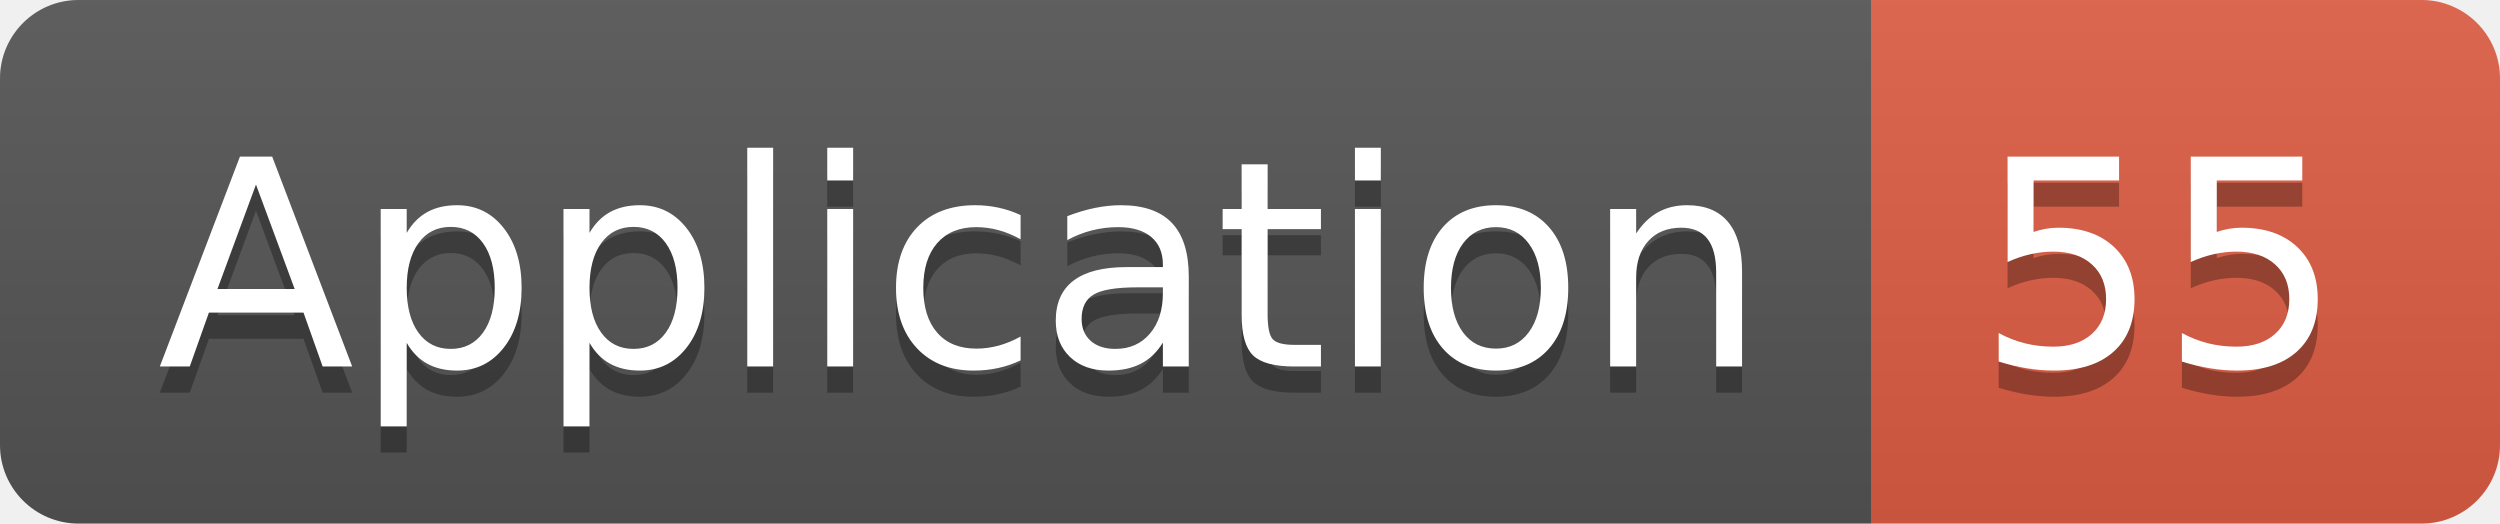
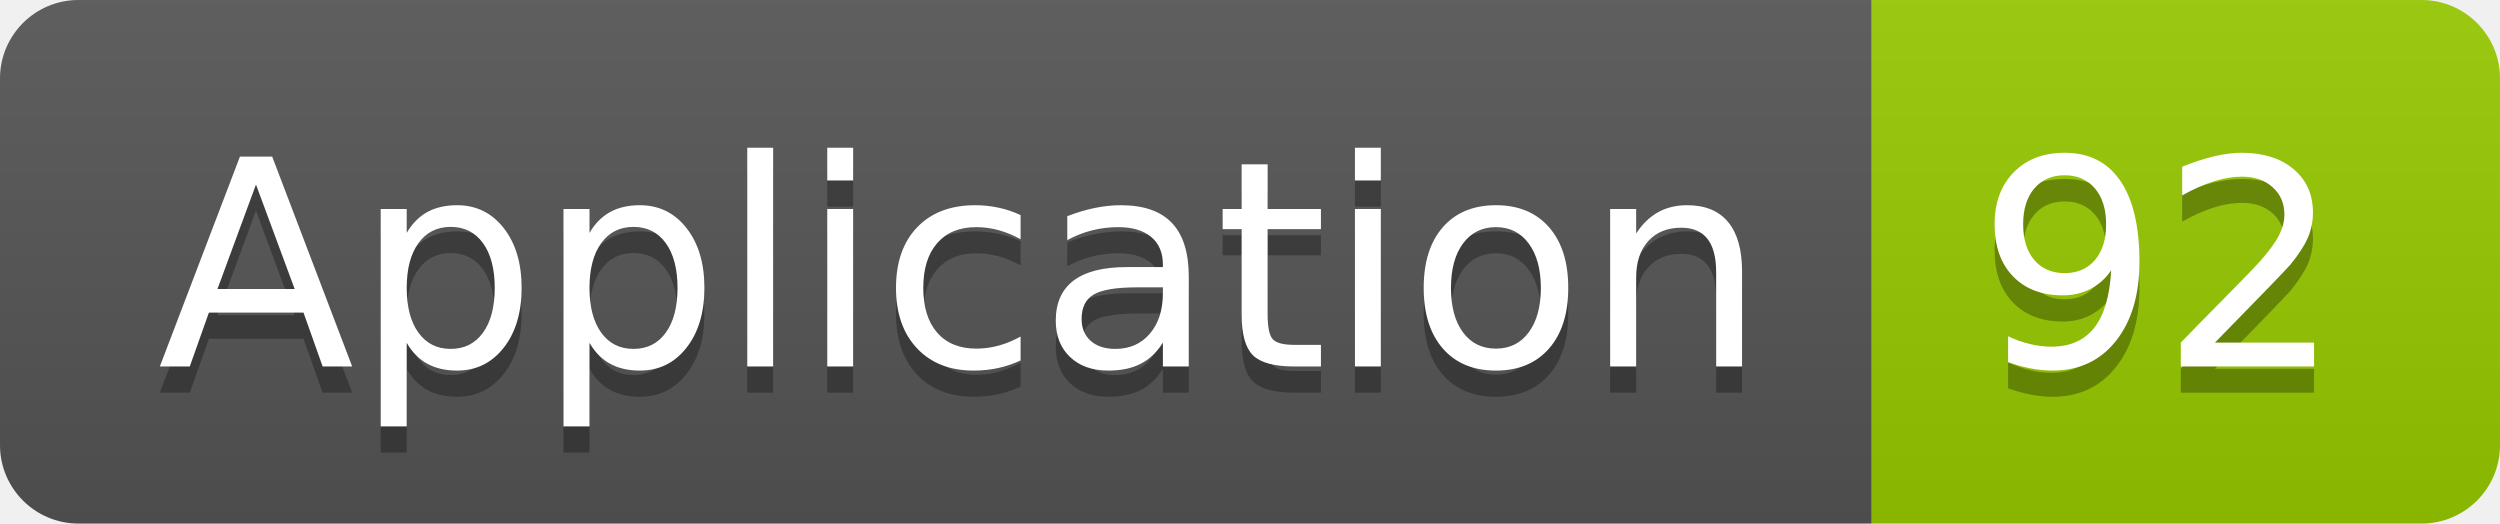
<svg xmlns="http://www.w3.org/2000/svg" width="95.5" height="20">
  <linearGradient id="smooth" x2="0" y2="100%">
    <stop offset="0" stop-color="#bbb" stop-opacity=".1" />
    <stop offset="1" stop-opacity=".1" />
  </linearGradient>
  <clipPath id="round">
    <rect width="95.5" height="20" rx="3" fill="#fff" />
  </clipPath>
  <g clip-path="url(#round)">
    <rect width="71.5" height="20" fill="#555" />
-     <rect x="71.5" width="24.0" height="20" fill="#e05d44" />
+     <rect x="71.5" width="24.0" height="20" fill="#97CA00" />
    <rect width="95.5" height="20" fill="url(#smooth)" />
  </g>
  <g fill="#fff" text-anchor="middle" font-family="DejaVu Sans,Verdana,Geneva,sans-serif" font-size="110">
    <text x="367.5" y="150" fill="#010101" fill-opacity=".3" transform="scale(0.1)" textLength="615.0" lengthAdjust="spacing">Application</text>
    <text x="367.5" y="140" transform="scale(0.1)" textLength="615.0" lengthAdjust="spacing">Application</text>
-     <text x="825.0" y="150" fill="#010101" fill-opacity=".3" transform="scale(0.1)" textLength="140.0" lengthAdjust="spacing">55</text>
-     <text x="825.0" y="140" transform="scale(0.1)" textLength="140.0" lengthAdjust="spacing">55</text>
+     <text x="825.0" y="150" fill="#010101" fill-opacity=".3" transform="scale(0.1)" textLength="140.0" lengthAdjust="spacing">92</text>
+     <text x="825.0" y="140" transform="scale(0.1)" textLength="140.0" lengthAdjust="spacing">92</text>
  </g>
</svg>
